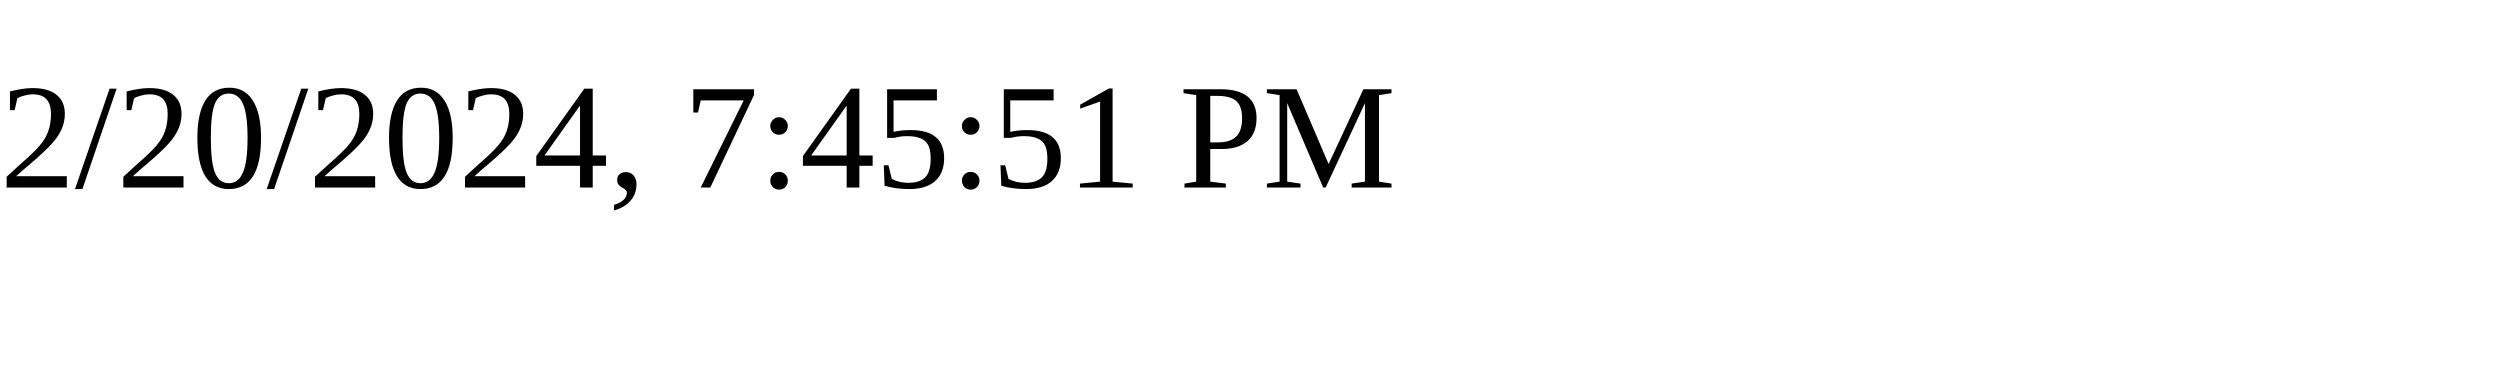
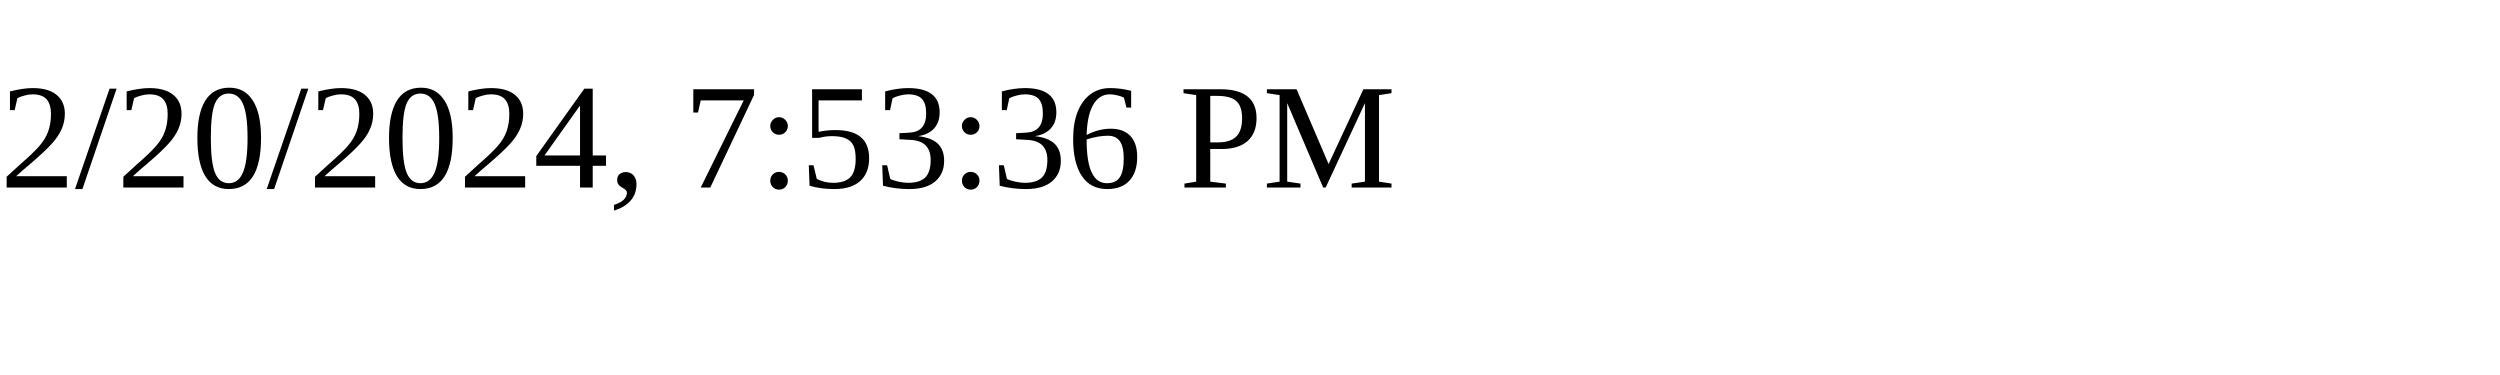
<svg xmlns="http://www.w3.org/2000/svg" height="30" width="200">
-   <text x="0" y="15">2/20/2024, 7:45:51 PM</text>
+   <text x="0" y="15">2/20/2024, 7:53:36 PM</text>
</svg>
